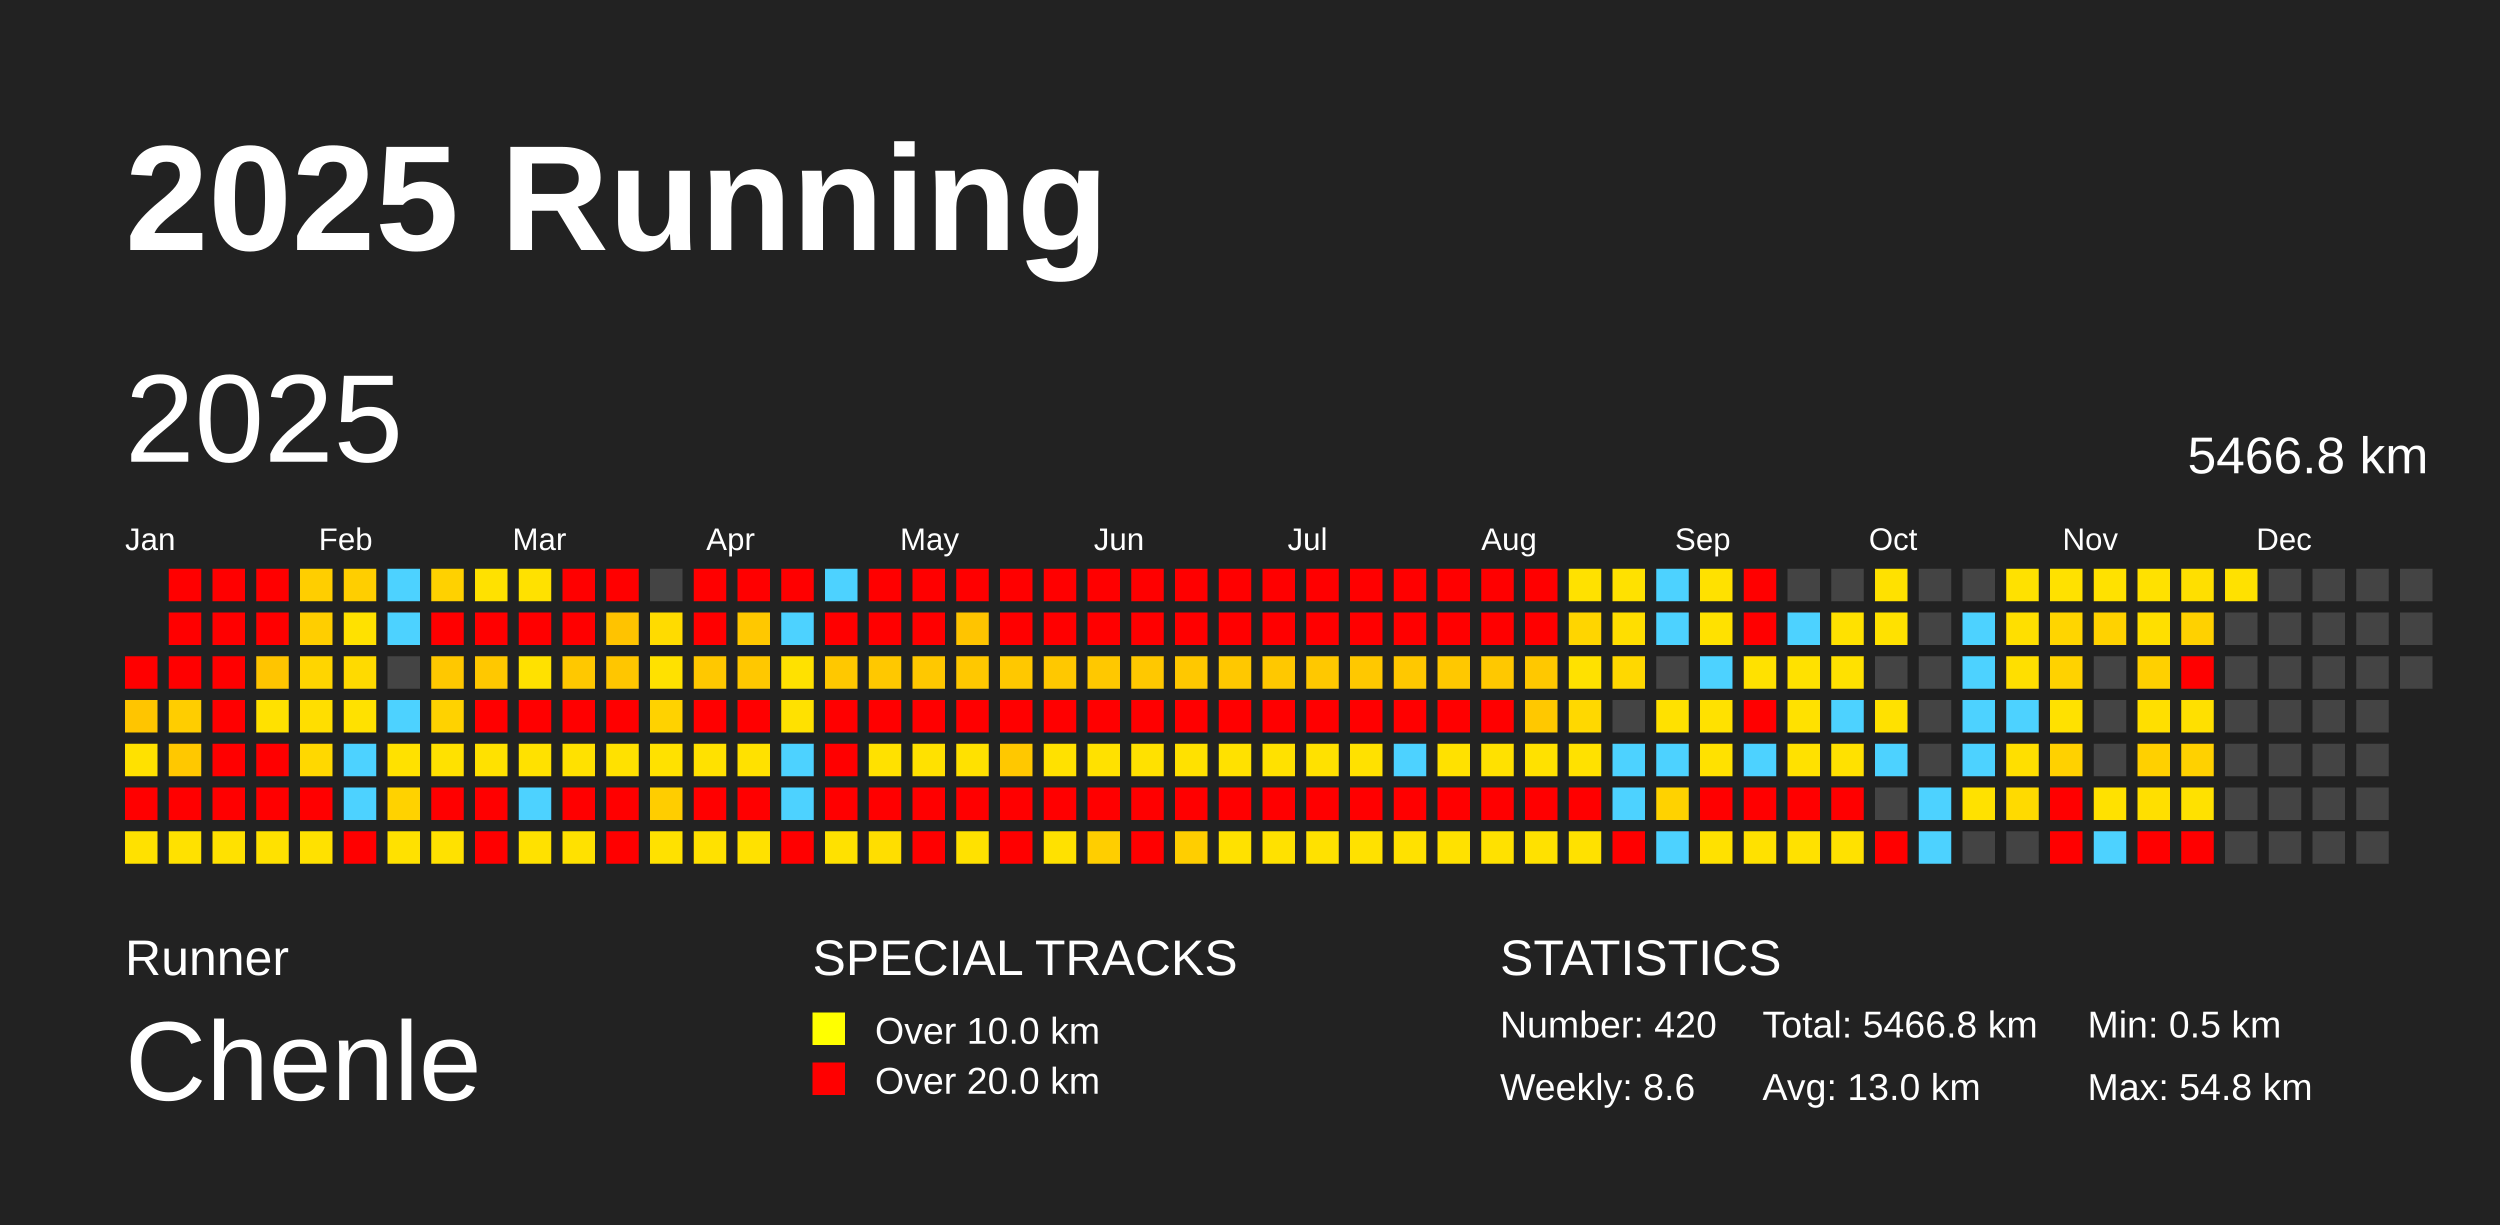
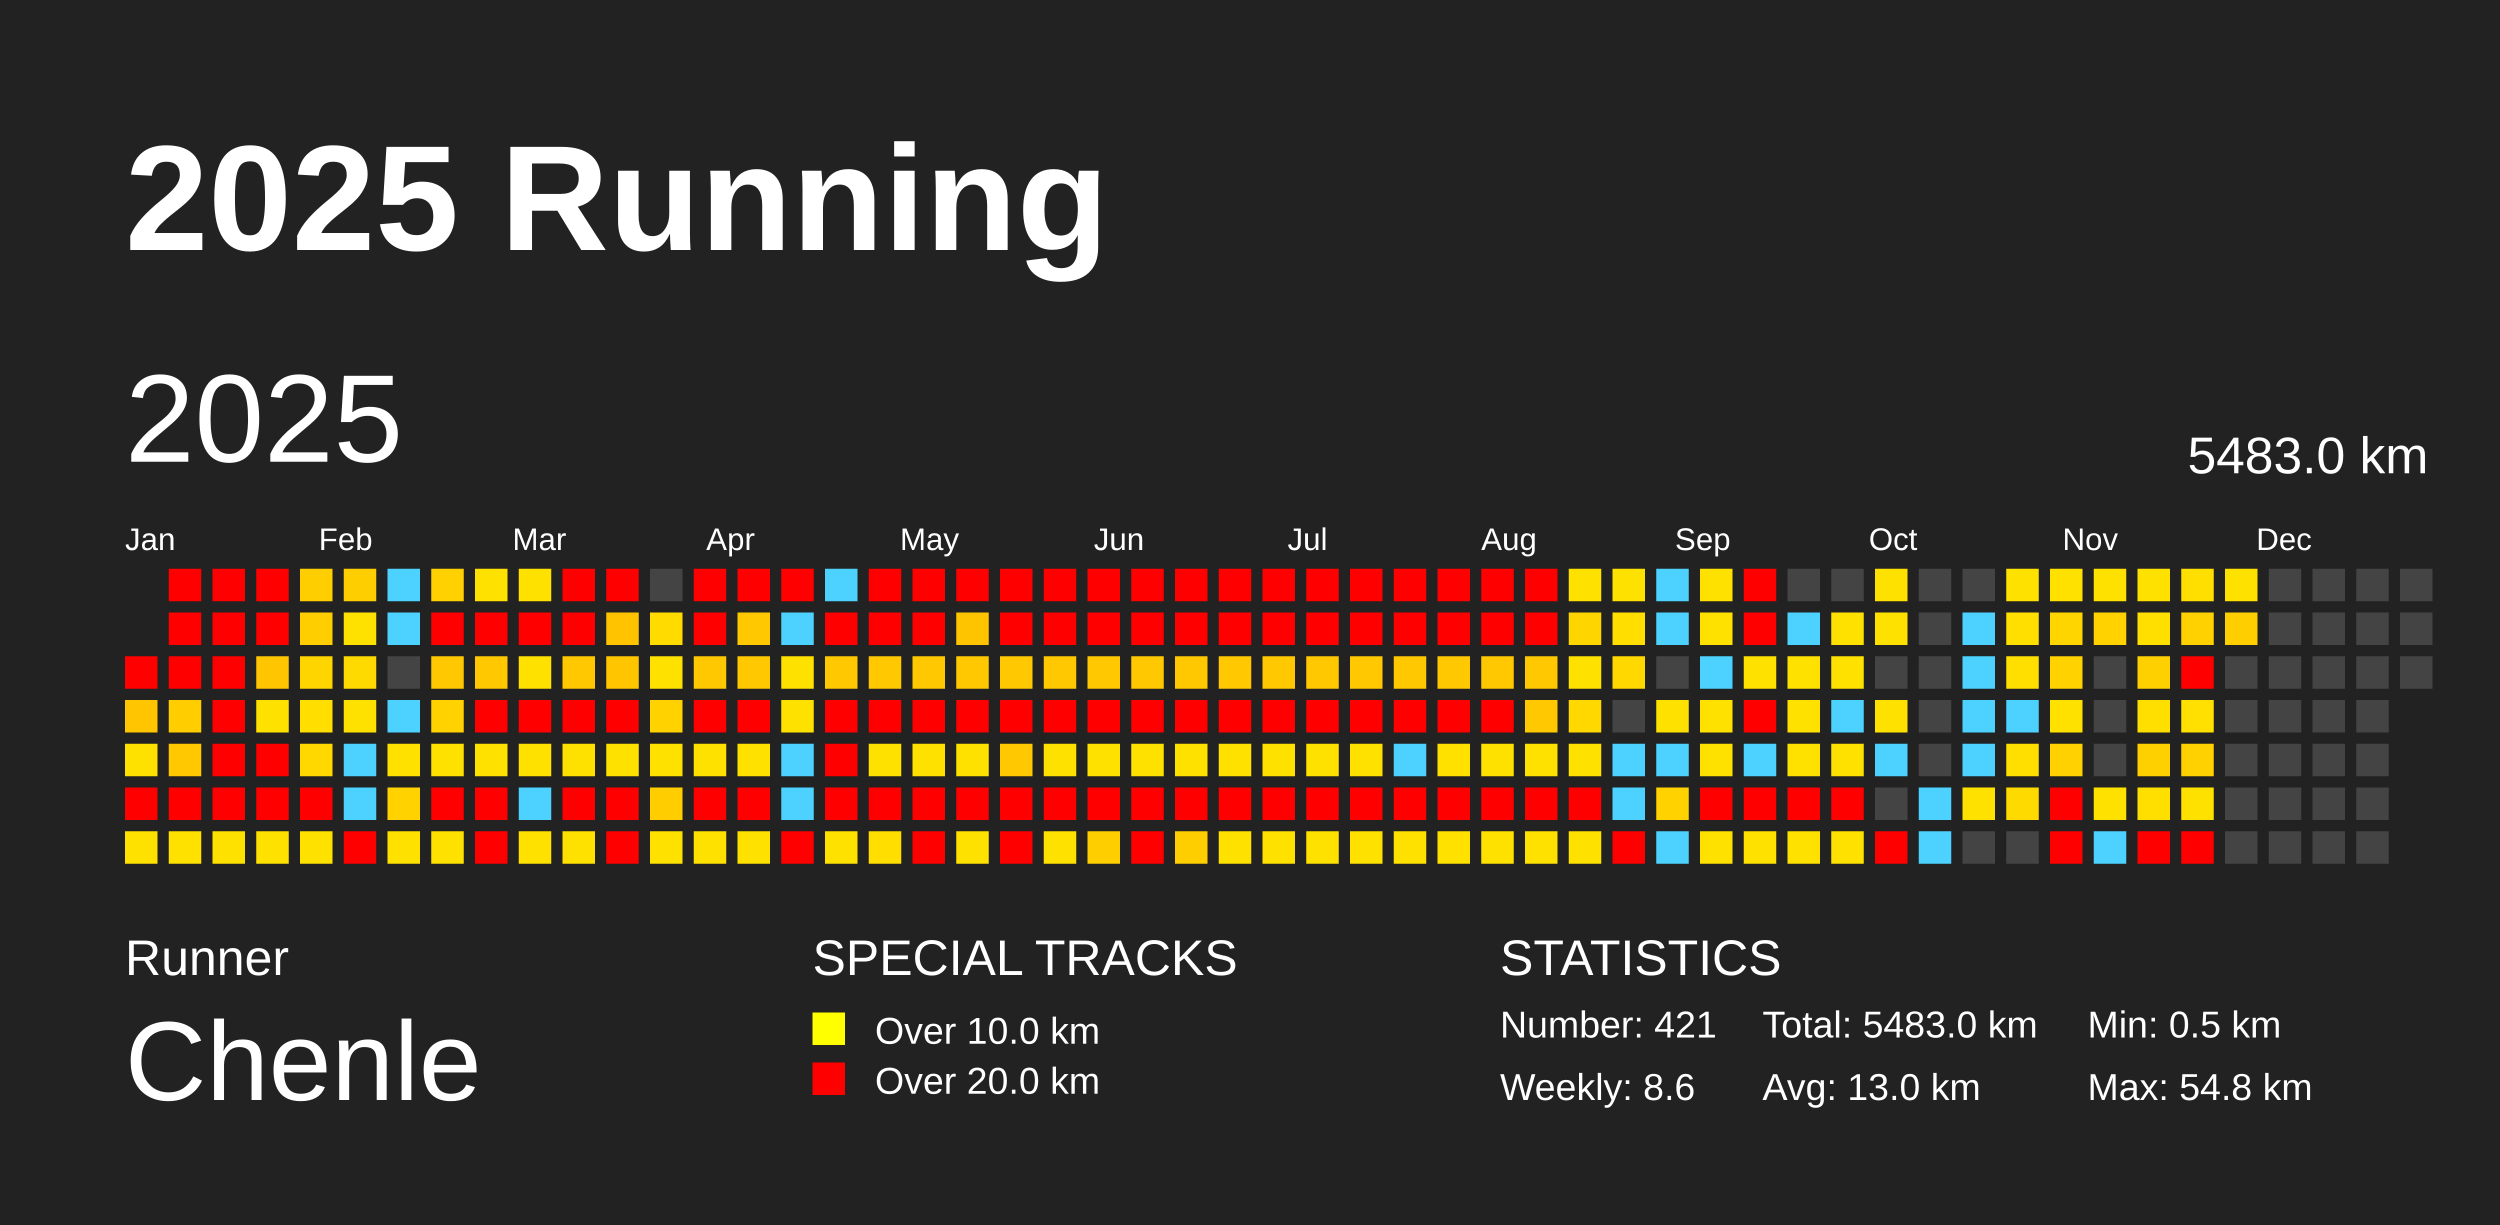
<svg xmlns="http://www.w3.org/2000/svg" baseProfile="full" height="98mm" version="1.1" viewBox="0,0,200,98" width="200mm">
  <defs />
  <rect fill="#222222" height="98" width="200" x="0" y="0" />
  <text fill="#FFFFFF" style="font-size:12px; font-family:Arial; font-weight:bold;" x="10" y="20">2025 Running</text>
  <text fill="#FFFFFF" style="font-size:4px; font-family:Arial" x="10" y="78">Runner</text>
  <text fill="#FFFFFF" style="font-size:9px; font-family:Arial" x="10" y="88">Chenle</text>
  <text fill="#FFFFFF" style="font-size:4px; font-family:Arial" x="65" y="78">SPECIAL TRACKS</text>
  <rect fill="yellow" height="2.6" width="2.6" x="65" y="81" />
  <text fill="#FFFFFF" style="font-size:3px; font-family:Arial" x="70" y="83.5">Over 10.0 km</text>
  <rect fill="red" height="2.6" width="2.6" x="65" y="85" />
  <text fill="#FFFFFF" style="font-size:3px; font-family:Arial" x="70" y="87.5">Over 20.0 km</text>
  <text fill="#FFFFFF" style="font-size:4px; font-family:Arial" x="120" y="78">STATISTICS</text>
-   <text fill="#FFFFFF" style="font-size:3px; font-family:Arial" x="120" y="83">Number: 420</text>
+   <text fill="#FFFFFF" style="font-size:3px; font-family:Arial" x="120" y="83">Number: 421</text>
  <text fill="#FFFFFF" style="font-size:3px; font-family:Arial" x="120" y="88">Weekly: 8.6</text>
-   <text fill="#FFFFFF" style="font-size:3px; font-family:Arial" x="141" y="83">Total: 5466.8 km</text>
+   <text fill="#FFFFFF" style="font-size:3px; font-family:Arial" x="141" y="83">Total: 5483.0 km</text>
  <text fill="#FFFFFF" style="font-size:3px; font-family:Arial" x="141" y="88">Avg: 13.0 km</text>
  <text fill="#FFFFFF" style="font-size:3px; font-family:Arial" x="167" y="83">Min: 0.5 km</text>
  <text fill="#FFFFFF" style="font-size:3px; font-family:Arial" x="167" y="88">Max: 54.8 km</text>
  <text dominant-baseline="hanging" fill="#FFFFFF" style="font-size:10.0px; font-family:Arial;" x="10" y="30">2025</text>
-   <text dominant-baseline="hanging" fill="#FFFFFF" style="font-size:4.125px; font-family:Arial;" x="175" y="35">5466.8 km</text>
+   <text dominant-baseline="hanging" fill="#FFFFFF" style="font-size:4.125px; font-family:Arial;" x="175" y="35">5483.0 km</text>
  <text fill="#FFFFFF" style="font-size:2.5px; font-family:Arial" x="10.0" y="44">Jan</text>
  <text fill="#FFFFFF" style="font-size:2.5px; font-family:Arial" x="25.5" y="44">Feb</text>
  <text fill="#FFFFFF" style="font-size:2.5px; font-family:Arial" x="41.0" y="44">Mar</text>
  <text fill="#FFFFFF" style="font-size:2.5px; font-family:Arial" x="56.5" y="44">Apr</text>
  <text fill="#FFFFFF" style="font-size:2.5px; font-family:Arial" x="72.0" y="44">May</text>
  <text fill="#FFFFFF" style="font-size:2.5px; font-family:Arial" x="87.5" y="44">Jun</text>
  <text fill="#FFFFFF" style="font-size:2.5px; font-family:Arial" x="103.0" y="44">Jul</text>
  <text fill="#FFFFFF" style="font-size:2.5px; font-family:Arial" x="118.5" y="44">Aug</text>
  <text fill="#FFFFFF" style="font-size:2.5px; font-family:Arial" x="134.0" y="44">Sep</text>
  <text fill="#FFFFFF" style="font-size:2.5px; font-family:Arial" x="149.5" y="44">Oct</text>
  <text fill="#FFFFFF" style="font-size:2.5px; font-family:Arial" x="165.0" y="44">Nov</text>
  <text fill="#FFFFFF" style="font-size:2.5px; font-family:Arial" x="180.5" y="44">Dec</text>
  <rect fill="red" height="2.6" width="2.6" x="10.0" y="52.5" />
  <rect fill="#ffc500" height="2.6" width="2.6" x="10.0" y="56.0" />
  <rect fill="#ffe100" height="2.6" width="2.6" x="10.0" y="59.5" />
  <rect fill="red" height="2.6" width="2.6" x="10.0" y="63.0" />
  <rect fill="#ffe100" height="2.6" width="2.6" x="10.0" y="66.5" />
  <rect fill="red" height="2.6" width="2.6" x="13.5" y="45.5" />
  <rect fill="red" height="2.6" width="2.6" x="13.5" y="49.0" />
  <rect fill="red" height="2.6" width="2.6" x="13.5" y="52.5" />
  <rect fill="#ffcd00" height="2.6" width="2.6" x="13.5" y="56.0" />
  <rect fill="#ffc800" height="2.6" width="2.6" x="13.5" y="59.5" />
  <rect fill="red" height="2.6" width="2.6" x="13.5" y="63.0" />
  <rect fill="#ffe100" height="2.6" width="2.6" x="13.5" y="66.5" />
  <rect fill="red" height="2.6" width="2.6" x="17.0" y="45.5" />
  <rect fill="red" height="2.6" width="2.6" x="17.0" y="49.0" />
  <rect fill="red" height="2.6" width="2.6" x="17.0" y="52.5" />
  <rect fill="red" height="2.6" width="2.6" x="17.0" y="56.0" />
  <rect fill="red" height="2.6" width="2.6" x="17.0" y="59.5" />
  <rect fill="red" height="2.6" width="2.6" x="17.0" y="63.0" />
  <rect fill="#ffe100" height="2.6" width="2.6" x="17.0" y="66.5" />
  <rect fill="red" height="2.6" width="2.6" x="20.5" y="45.5" />
  <rect fill="red" height="2.6" width="2.6" x="20.5" y="49.0" />
  <rect fill="#ffc500" height="2.6" width="2.6" x="20.5" y="52.5" />
  <rect fill="#ffe100" height="2.6" width="2.6" x="20.5" y="56.0" />
  <rect fill="red" height="2.6" width="2.6" x="20.5" y="59.5" />
  <rect fill="red" height="2.6" width="2.6" x="20.5" y="63.0" />
  <rect fill="#ffe100" height="2.6" width="2.6" x="20.5" y="66.5" />
  <rect fill="#ffce00" height="2.6" width="2.6" x="24.0" y="45.5" />
  <rect fill="#ffce00" height="2.6" width="2.6" x="24.0" y="49.0" />
  <rect fill="#ffd500" height="2.6" width="2.6" x="24.0" y="52.5" />
  <rect fill="#ffde00" height="2.6" width="2.6" x="24.0" y="56.0" />
  <rect fill="#ffd800" height="2.6" width="2.6" x="24.0" y="59.5" />
  <rect fill="red" height="2.6" width="2.6" x="24.0" y="63.0" />
  <rect fill="#ffe100" height="2.6" width="2.6" x="24.0" y="66.5" />
  <rect fill="#ffce00" height="2.6" width="2.6" x="27.5" y="45.5" />
  <rect fill="#ffe100" height="2.6" width="2.6" x="27.5" y="49.0" />
  <rect fill="#ffda00" height="2.6" width="2.6" x="27.5" y="52.5" />
  <rect fill="#ffe100" height="2.6" width="2.6" x="27.5" y="56.0" />
  <rect fill="#4dd2ff" height="2.6" width="2.6" x="27.5" y="59.5" />
  <rect fill="#4dd2ff" height="2.6" width="2.6" x="27.5" y="63.0" />
  <rect fill="red" height="2.6" width="2.6" x="27.5" y="66.5" />
  <rect fill="#4dd2ff" height="2.6" width="2.6" x="31.0" y="45.5" />
  <rect fill="#4dd2ff" height="2.6" width="2.6" x="31.0" y="49.0" />
  <rect fill="#444444" height="2.6" width="2.6" x="31.0" y="52.5" />
  <rect fill="#4dd2ff" height="2.6" width="2.6" x="31.0" y="56.0" />
  <rect fill="#ffe100" height="2.6" width="2.6" x="31.0" y="59.5" />
  <rect fill="#ffd200" height="2.6" width="2.6" x="31.0" y="63.0" />
  <rect fill="#ffe100" height="2.6" width="2.6" x="31.0" y="66.5" />
  <rect fill="#ffd100" height="2.6" width="2.6" x="34.5" y="45.5" />
  <rect fill="red" height="2.6" width="2.6" x="34.5" y="49.0" />
  <rect fill="#ffc800" height="2.6" width="2.6" x="34.5" y="52.5" />
  <rect fill="#ffd200" height="2.6" width="2.6" x="34.5" y="56.0" />
  <rect fill="#ffe100" height="2.6" width="2.6" x="34.5" y="59.5" />
  <rect fill="red" height="2.6" width="2.6" x="34.5" y="63.0" />
  <rect fill="#ffe100" height="2.6" width="2.6" x="34.5" y="66.5" />
  <rect fill="#ffe100" height="2.6" width="2.6" x="38.0" y="45.5" />
  <rect fill="red" height="2.6" width="2.6" x="38.0" y="49.0" />
  <rect fill="#ffc800" height="2.6" width="2.6" x="38.0" y="52.5" />
  <rect fill="red" height="2.6" width="2.6" x="38.0" y="56.0" />
  <rect fill="#ffe100" height="2.6" width="2.6" x="38.0" y="59.5" />
  <rect fill="red" height="2.6" width="2.6" x="38.0" y="63.0" />
  <rect fill="red" height="2.6" width="2.6" x="38.0" y="66.5" />
  <rect fill="#ffe100" height="2.6" width="2.6" x="41.5" y="45.5" />
  <rect fill="red" height="2.6" width="2.6" x="41.5" y="49.0" />
  <rect fill="#ffe100" height="2.6" width="2.6" x="41.5" y="52.5" />
  <rect fill="red" height="2.6" width="2.6" x="41.5" y="56.0" />
  <rect fill="#ffe100" height="2.6" width="2.6" x="41.5" y="59.5" />
  <rect fill="#4dd2ff" height="2.6" width="2.6" x="41.5" y="63.0" />
  <rect fill="#ffe100" height="2.6" width="2.6" x="41.5" y="66.5" />
  <rect fill="red" height="2.6" width="2.6" x="45.0" y="45.5" />
  <rect fill="red" height="2.6" width="2.6" x="45.0" y="49.0" />
  <rect fill="#ffc800" height="2.6" width="2.6" x="45.0" y="52.5" />
  <rect fill="red" height="2.6" width="2.6" x="45.0" y="56.0" />
  <rect fill="#ffe100" height="2.6" width="2.6" x="45.0" y="59.5" />
  <rect fill="red" height="2.6" width="2.6" x="45.0" y="63.0" />
  <rect fill="#ffe100" height="2.6" width="2.6" x="45.0" y="66.5" />
  <rect fill="red" height="2.6" width="2.6" x="48.5" y="45.5" />
  <rect fill="#ffc300" height="2.6" width="2.6" x="48.5" y="49.0" />
  <rect fill="#ffc600" height="2.6" width="2.6" x="48.5" y="52.5" />
  <rect fill="red" height="2.6" width="2.6" x="48.5" y="56.0" />
  <rect fill="#ffe100" height="2.6" width="2.6" x="48.5" y="59.5" />
  <rect fill="red" height="2.6" width="2.6" x="48.5" y="63.0" />
  <rect fill="red" height="2.6" width="2.6" x="48.5" y="66.5" />
  <rect fill="#444444" height="2.6" width="2.6" x="52.0" y="45.5" />
  <rect fill="#ffdb00" height="2.6" width="2.6" x="52.0" y="49.0" />
  <rect fill="#ffe100" height="2.6" width="2.6" x="52.0" y="52.5" />
  <rect fill="#ffd200" height="2.6" width="2.6" x="52.0" y="56.0" />
  <rect fill="#ffe100" height="2.6" width="2.6" x="52.0" y="59.5" />
  <rect fill="#ffcd00" height="2.6" width="2.6" x="52.0" y="63.0" />
  <rect fill="#ffe100" height="2.6" width="2.6" x="52.0" y="66.5" />
  <rect fill="red" height="2.6" width="2.6" x="55.5" y="45.5" />
  <rect fill="red" height="2.6" width="2.6" x="55.5" y="49.0" />
  <rect fill="#ffc800" height="2.6" width="2.6" x="55.5" y="52.5" />
  <rect fill="red" height="2.6" width="2.6" x="55.5" y="56.0" />
  <rect fill="#ffe100" height="2.6" width="2.6" x="55.5" y="59.5" />
  <rect fill="red" height="2.6" width="2.6" x="55.5" y="63.0" />
  <rect fill="#ffe100" height="2.6" width="2.6" x="55.5" y="66.5" />
  <rect fill="red" height="2.6" width="2.6" x="59.0" y="45.5" />
  <rect fill="#ffc800" height="2.6" width="2.6" x="59.0" y="49.0" />
  <rect fill="#ffc800" height="2.6" width="2.6" x="59.0" y="52.5" />
  <rect fill="red" height="2.6" width="2.6" x="59.0" y="56.0" />
  <rect fill="#ffe100" height="2.6" width="2.6" x="59.0" y="59.5" />
  <rect fill="red" height="2.6" width="2.6" x="59.0" y="63.0" />
  <rect fill="#ffe100" height="2.6" width="2.6" x="59.0" y="66.5" />
  <rect fill="red" height="2.6" width="2.6" x="62.5" y="45.5" />
  <rect fill="#4dd2ff" height="2.6" width="2.6" x="62.5" y="49.0" />
  <rect fill="#ffe100" height="2.6" width="2.6" x="62.5" y="52.5" />
  <rect fill="#ffe100" height="2.6" width="2.6" x="62.5" y="56.0" />
  <rect fill="#4dd2ff" height="2.6" width="2.6" x="62.5" y="59.5" />
  <rect fill="#4dd2ff" height="2.6" width="2.6" x="62.5" y="63.0" />
  <rect fill="red" height="2.6" width="2.6" x="62.5" y="66.5" />
  <rect fill="#4dd2ff" height="2.6" width="2.6" x="66.0" y="45.5" />
  <rect fill="red" height="2.6" width="2.6" x="66.0" y="49.0" />
  <rect fill="#ffc800" height="2.6" width="2.6" x="66.0" y="52.5" />
  <rect fill="red" height="2.6" width="2.6" x="66.0" y="56.0" />
  <rect fill="red" height="2.6" width="2.6" x="66.0" y="59.5" />
  <rect fill="red" height="2.6" width="2.6" x="66.0" y="63.0" />
  <rect fill="#ffe100" height="2.6" width="2.6" x="66.0" y="66.5" />
  <rect fill="red" height="2.6" width="2.6" x="69.5" y="45.5" />
  <rect fill="red" height="2.6" width="2.6" x="69.5" y="49.0" />
  <rect fill="#ffc800" height="2.6" width="2.6" x="69.5" y="52.5" />
  <rect fill="red" height="2.6" width="2.6" x="69.5" y="56.0" />
  <rect fill="#ffe100" height="2.6" width="2.6" x="69.5" y="59.5" />
  <rect fill="red" height="2.6" width="2.6" x="69.5" y="63.0" />
  <rect fill="#ffde00" height="2.6" width="2.6" x="69.5" y="66.5" />
  <rect fill="red" height="2.6" width="2.6" x="73.0" y="45.5" />
  <rect fill="red" height="2.6" width="2.6" x="73.0" y="49.0" />
  <rect fill="#ffc800" height="2.6" width="2.6" x="73.0" y="52.5" />
  <rect fill="red" height="2.6" width="2.6" x="73.0" y="56.0" />
  <rect fill="#ffe100" height="2.6" width="2.6" x="73.0" y="59.5" />
  <rect fill="red" height="2.6" width="2.6" x="73.0" y="63.0" />
  <rect fill="red" height="2.6" width="2.6" x="73.0" y="66.5" />
  <rect fill="red" height="2.6" width="2.6" x="76.5" y="45.5" />
  <rect fill="#ffc400" height="2.6" width="2.6" x="76.5" y="49.0" />
  <rect fill="#ffc800" height="2.6" width="2.6" x="76.5" y="52.5" />
  <rect fill="red" height="2.6" width="2.6" x="76.5" y="56.0" />
  <rect fill="#ffe100" height="2.6" width="2.6" x="76.5" y="59.5" />
  <rect fill="red" height="2.6" width="2.6" x="76.5" y="63.0" />
  <rect fill="#ffe100" height="2.6" width="2.6" x="76.5" y="66.5" />
  <rect fill="red" height="2.6" width="2.6" x="80.0" y="45.5" />
  <rect fill="red" height="2.6" width="2.6" x="80.0" y="49.0" />
  <rect fill="#ffc800" height="2.6" width="2.6" x="80.0" y="52.5" />
  <rect fill="red" height="2.6" width="2.6" x="80.0" y="56.0" />
  <rect fill="#ffc800" height="2.6" width="2.6" x="80.0" y="59.5" />
  <rect fill="red" height="2.6" width="2.6" x="80.0" y="63.0" />
  <rect fill="red" height="2.6" width="2.6" x="80.0" y="66.5" />
  <rect fill="red" height="2.6" width="2.6" x="83.5" y="45.5" />
  <rect fill="red" height="2.6" width="2.6" x="83.5" y="49.0" />
  <rect fill="#ffc800" height="2.6" width="2.6" x="83.5" y="52.5" />
  <rect fill="red" height="2.6" width="2.6" x="83.5" y="56.0" />
  <rect fill="#ffe100" height="2.6" width="2.6" x="83.5" y="59.5" />
  <rect fill="red" height="2.6" width="2.6" x="83.5" y="63.0" />
  <rect fill="#ffe100" height="2.6" width="2.6" x="83.5" y="66.5" />
  <rect fill="red" height="2.6" width="2.6" x="87.0" y="45.5" />
  <rect fill="red" height="2.6" width="2.6" x="87.0" y="49.0" />
  <rect fill="#ffc800" height="2.6" width="2.6" x="87.0" y="52.5" />
  <rect fill="red" height="2.6" width="2.6" x="87.0" y="56.0" />
  <rect fill="#ffe100" height="2.6" width="2.6" x="87.0" y="59.5" />
  <rect fill="red" height="2.6" width="2.6" x="87.0" y="63.0" />
  <rect fill="#ffce00" height="2.6" width="2.6" x="87.0" y="66.5" />
  <rect fill="red" height="2.6" width="2.6" x="90.5" y="45.5" />
  <rect fill="red" height="2.6" width="2.6" x="90.5" y="49.0" />
  <rect fill="#ffc800" height="2.6" width="2.6" x="90.5" y="52.5" />
  <rect fill="red" height="2.6" width="2.6" x="90.5" y="56.0" />
  <rect fill="#ffe100" height="2.6" width="2.6" x="90.5" y="59.5" />
  <rect fill="red" height="2.6" width="2.6" x="90.5" y="63.0" />
  <rect fill="red" height="2.6" width="2.6" x="90.5" y="66.5" />
  <rect fill="red" height="2.6" width="2.6" x="94.0" y="45.5" />
  <rect fill="red" height="2.6" width="2.6" x="94.0" y="49.0" />
  <rect fill="#ffc800" height="2.6" width="2.6" x="94.0" y="52.5" />
  <rect fill="red" height="2.6" width="2.6" x="94.0" y="56.0" />
  <rect fill="#ffe100" height="2.6" width="2.6" x="94.0" y="59.5" />
  <rect fill="red" height="2.6" width="2.6" x="94.0" y="63.0" />
  <rect fill="#ffce00" height="2.6" width="2.6" x="94.0" y="66.5" />
  <rect fill="red" height="2.6" width="2.6" x="97.5" y="45.5" />
  <rect fill="red" height="2.6" width="2.6" x="97.5" y="49.0" />
  <rect fill="#ffc800" height="2.6" width="2.6" x="97.5" y="52.5" />
  <rect fill="red" height="2.6" width="2.6" x="97.5" y="56.0" />
  <rect fill="#ffe100" height="2.6" width="2.6" x="97.5" y="59.5" />
  <rect fill="red" height="2.6" width="2.6" x="97.5" y="63.0" />
  <rect fill="#ffe100" height="2.6" width="2.6" x="97.5" y="66.5" />
  <rect fill="red" height="2.6" width="2.6" x="101.0" y="45.5" />
  <rect fill="red" height="2.6" width="2.6" x="101.0" y="49.0" />
  <rect fill="#ffc800" height="2.6" width="2.6" x="101.0" y="52.5" />
  <rect fill="red" height="2.6" width="2.6" x="101.0" y="56.0" />
  <rect fill="#ffe100" height="2.6" width="2.6" x="101.0" y="59.5" />
  <rect fill="red" height="2.6" width="2.6" x="101.0" y="63.0" />
  <rect fill="#ffe100" height="2.6" width="2.6" x="101.0" y="66.5" />
  <rect fill="red" height="2.6" width="2.6" x="104.5" y="45.5" />
  <rect fill="red" height="2.6" width="2.6" x="104.5" y="49.0" />
  <rect fill="#ffc800" height="2.6" width="2.6" x="104.5" y="52.5" />
  <rect fill="red" height="2.6" width="2.6" x="104.5" y="56.0" />
  <rect fill="#ffe100" height="2.6" width="2.6" x="104.5" y="59.5" />
  <rect fill="red" height="2.6" width="2.6" x="104.5" y="63.0" />
  <rect fill="#ffe100" height="2.6" width="2.6" x="104.5" y="66.5" />
  <rect fill="red" height="2.6" width="2.6" x="108.0" y="45.5" />
  <rect fill="red" height="2.6" width="2.6" x="108.0" y="49.0" />
  <rect fill="#ffc800" height="2.6" width="2.6" x="108.0" y="52.5" />
  <rect fill="red" height="2.6" width="2.6" x="108.0" y="56.0" />
  <rect fill="#ffe100" height="2.6" width="2.6" x="108.0" y="59.5" />
  <rect fill="red" height="2.6" width="2.6" x="108.0" y="63.0" />
  <rect fill="#ffe100" height="2.6" width="2.6" x="108.0" y="66.5" />
  <rect fill="red" height="2.6" width="2.6" x="111.5" y="45.5" />
  <rect fill="red" height="2.6" width="2.6" x="111.5" y="49.0" />
  <rect fill="#ffc800" height="2.6" width="2.6" x="111.5" y="52.5" />
  <rect fill="red" height="2.6" width="2.6" x="111.5" y="56.0" />
  <rect fill="#4dd2ff" height="2.6" width="2.6" x="111.5" y="59.5" />
  <rect fill="red" height="2.6" width="2.6" x="111.5" y="63.0" />
  <rect fill="#ffe100" height="2.6" width="2.6" x="111.5" y="66.5" />
  <rect fill="red" height="2.6" width="2.6" x="115.0" y="45.5" />
  <rect fill="red" height="2.6" width="2.6" x="115.0" y="49.0" />
  <rect fill="#ffc800" height="2.6" width="2.6" x="115.0" y="52.5" />
  <rect fill="red" height="2.6" width="2.6" x="115.0" y="56.0" />
  <rect fill="#ffe100" height="2.6" width="2.6" x="115.0" y="59.5" />
  <rect fill="red" height="2.6" width="2.6" x="115.0" y="63.0" />
  <rect fill="#ffe100" height="2.6" width="2.6" x="115.0" y="66.5" />
  <rect fill="red" height="2.6" width="2.6" x="118.5" y="45.5" />
  <rect fill="red" height="2.6" width="2.6" x="118.5" y="49.0" />
  <rect fill="#ffc800" height="2.6" width="2.6" x="118.5" y="52.5" />
  <rect fill="red" height="2.6" width="2.6" x="118.5" y="56.0" />
  <rect fill="#ffe100" height="2.6" width="2.6" x="118.5" y="59.5" />
  <rect fill="red" height="2.6" width="2.6" x="118.5" y="63.0" />
  <rect fill="#ffe100" height="2.6" width="2.6" x="118.5" y="66.5" />
  <rect fill="red" height="2.6" width="2.6" x="122.0" y="45.5" />
  <rect fill="red" height="2.6" width="2.6" x="122.0" y="49.0" />
  <rect fill="#ffc800" height="2.6" width="2.6" x="122.0" y="52.5" />
  <rect fill="#ffc800" height="2.6" width="2.6" x="122.0" y="56.0" />
  <rect fill="#ffe100" height="2.6" width="2.6" x="122.0" y="59.5" />
  <rect fill="red" height="2.6" width="2.6" x="122.0" y="63.0" />
  <rect fill="#ffe100" height="2.6" width="2.6" x="122.0" y="66.5" />
  <rect fill="#ffe100" height="2.6" width="2.6" x="125.5" y="45.5" />
  <rect fill="#ffd500" height="2.6" width="2.6" x="125.5" y="49.0" />
  <rect fill="#ffe100" height="2.6" width="2.6" x="125.5" y="52.5" />
  <rect fill="#ffd800" height="2.6" width="2.6" x="125.5" y="56.0" />
  <rect fill="#ffe100" height="2.6" width="2.6" x="125.5" y="59.5" />
  <rect fill="red" height="2.6" width="2.6" x="125.5" y="63.0" />
  <rect fill="#ffe100" height="2.6" width="2.6" x="125.5" y="66.5" />
  <rect fill="#ffe100" height="2.6" width="2.6" x="129.0" y="45.5" />
  <rect fill="#ffde00" height="2.6" width="2.6" x="129.0" y="49.0" />
  <rect fill="#ffd800" height="2.6" width="2.6" x="129.0" y="52.5" />
  <rect fill="#444444" height="2.6" width="2.6" x="129.0" y="56.0" />
  <rect fill="#4dd2ff" height="2.6" width="2.6" x="129.0" y="59.5" />
  <rect fill="#4dd2ff" height="2.6" width="2.6" x="129.0" y="63.0" />
  <rect fill="red" height="2.6" width="2.6" x="129.0" y="66.5" />
  <rect fill="#4dd2ff" height="2.6" width="2.6" x="132.5" y="45.5" />
  <rect fill="#4dd2ff" height="2.6" width="2.6" x="132.5" y="49.0" />
  <rect fill="#444444" height="2.6" width="2.6" x="132.5" y="52.5" />
  <rect fill="#ffe100" height="2.6" width="2.6" x="132.5" y="56.0" />
  <rect fill="#4dd2ff" height="2.6" width="2.6" x="132.5" y="59.5" />
  <rect fill="#ffd200" height="2.6" width="2.6" x="132.5" y="63.0" />
  <rect fill="#4dd2ff" height="2.6" width="2.6" x="132.5" y="66.5" />
  <rect fill="#ffe100" height="2.6" width="2.6" x="136.0" y="45.5" />
  <rect fill="#ffe100" height="2.6" width="2.6" x="136.0" y="49.0" />
  <rect fill="#4dd2ff" height="2.6" width="2.6" x="136.0" y="52.5" />
  <rect fill="#ffe100" height="2.6" width="2.6" x="136.0" y="56.0" />
  <rect fill="#ffe100" height="2.6" width="2.6" x="136.0" y="59.5" />
  <rect fill="red" height="2.6" width="2.6" x="136.0" y="63.0" />
  <rect fill="#ffe100" height="2.6" width="2.6" x="136.0" y="66.5" />
  <rect fill="red" height="2.6" width="2.6" x="139.5" y="45.5" />
  <rect fill="red" height="2.6" width="2.6" x="139.5" y="49.0" />
  <rect fill="#ffe100" height="2.6" width="2.6" x="139.5" y="52.5" />
  <rect fill="red" height="2.6" width="2.6" x="139.5" y="56.0" />
  <rect fill="#4dd2ff" height="2.6" width="2.6" x="139.5" y="59.5" />
  <rect fill="red" height="2.6" width="2.6" x="139.5" y="63.0" />
  <rect fill="#ffe100" height="2.6" width="2.6" x="139.5" y="66.5" />
  <rect fill="#444444" height="2.6" width="2.6" x="143.0" y="45.5" />
  <rect fill="#4dd2ff" height="2.6" width="2.6" x="143.0" y="49.0" />
  <rect fill="#ffe100" height="2.6" width="2.6" x="143.0" y="52.5" />
  <rect fill="#ffe100" height="2.6" width="2.6" x="143.0" y="56.0" />
  <rect fill="#ffe100" height="2.6" width="2.6" x="143.0" y="59.5" />
  <rect fill="red" height="2.6" width="2.6" x="143.0" y="63.0" />
  <rect fill="#ffe100" height="2.6" width="2.6" x="143.0" y="66.5" />
  <rect fill="#444444" height="2.6" width="2.6" x="146.5" y="45.5" />
  <rect fill="#ffe100" height="2.6" width="2.6" x="146.5" y="49.0" />
  <rect fill="#ffe100" height="2.6" width="2.6" x="146.5" y="52.5" />
  <rect fill="#4dd2ff" height="2.6" width="2.6" x="146.5" y="56.0" />
  <rect fill="#ffe100" height="2.6" width="2.6" x="146.5" y="59.5" />
  <rect fill="red" height="2.6" width="2.6" x="146.5" y="63.0" />
  <rect fill="#ffe100" height="2.6" width="2.6" x="146.5" y="66.5" />
  <rect fill="#ffe100" height="2.6" width="2.6" x="150.0" y="45.5" />
  <rect fill="#ffe100" height="2.6" width="2.6" x="150.0" y="49.0" />
  <rect fill="#444444" height="2.6" width="2.6" x="150.0" y="52.5" />
  <rect fill="#ffe100" height="2.6" width="2.6" x="150.0" y="56.0" />
  <rect fill="#4dd2ff" height="2.6" width="2.6" x="150.0" y="59.5" />
  <rect fill="#444444" height="2.6" width="2.6" x="150.0" y="63.0" />
  <rect fill="red" height="2.6" width="2.6" x="150.0" y="66.5" />
  <rect fill="#444444" height="2.6" width="2.6" x="153.5" y="45.5" />
  <rect fill="#444444" height="2.6" width="2.6" x="153.5" y="49.0" />
  <rect fill="#444444" height="2.6" width="2.6" x="153.5" y="52.5" />
  <rect fill="#444444" height="2.6" width="2.6" x="153.5" y="56.0" />
  <rect fill="#444444" height="2.6" width="2.6" x="153.5" y="59.5" />
  <rect fill="#4dd2ff" height="2.6" width="2.6" x="153.5" y="63.0" />
  <rect fill="#4dd2ff" height="2.6" width="2.6" x="153.5" y="66.5" />
  <rect fill="#444444" height="2.6" width="2.6" x="157.0" y="45.5" />
  <rect fill="#4dd2ff" height="2.6" width="2.6" x="157.0" y="49.0" />
  <rect fill="#4dd2ff" height="2.6" width="2.6" x="157.0" y="52.5" />
  <rect fill="#4dd2ff" height="2.6" width="2.6" x="157.0" y="56.0" />
  <rect fill="#4dd2ff" height="2.6" width="2.6" x="157.0" y="59.5" />
  <rect fill="#ffe100" height="2.6" width="2.6" x="157.0" y="63.0" />
  <rect fill="#444444" height="2.6" width="2.6" x="157.0" y="66.5" />
  <rect fill="#ffe100" height="2.6" width="2.6" x="160.5" y="45.5" />
  <rect fill="#ffdf00" height="2.6" width="2.6" x="160.5" y="49.0" />
  <rect fill="#ffdf00" height="2.6" width="2.6" x="160.5" y="52.5" />
  <rect fill="#4dd2ff" height="2.6" width="2.6" x="160.5" y="56.0" />
  <rect fill="#ffdf00" height="2.6" width="2.6" x="160.5" y="59.5" />
  <rect fill="#ffda00" height="2.6" width="2.6" x="160.5" y="63.0" />
  <rect fill="#444444" height="2.6" width="2.6" x="160.5" y="66.5" />
  <rect fill="#ffe100" height="2.6" width="2.6" x="164.0" y="45.5" />
  <rect fill="#ffd500" height="2.6" width="2.6" x="164.0" y="49.0" />
  <rect fill="#ffd200" height="2.6" width="2.6" x="164.0" y="52.5" />
  <rect fill="#ffe100" height="2.6" width="2.6" x="164.0" y="56.0" />
  <rect fill="#ffd100" height="2.6" width="2.6" x="164.0" y="59.5" />
  <rect fill="red" height="2.6" width="2.6" x="164.0" y="63.0" />
  <rect fill="red" height="2.6" width="2.6" x="164.0" y="66.5" />
  <rect fill="#ffe100" height="2.6" width="2.6" x="167.5" y="45.5" />
  <rect fill="#ffd200" height="2.6" width="2.6" x="167.5" y="49.0" />
  <rect fill="#444444" height="2.6" width="2.6" x="167.5" y="52.5" />
  <rect fill="#444444" height="2.6" width="2.6" x="167.5" y="56.0" />
  <rect fill="#444444" height="2.6" width="2.6" x="167.5" y="59.5" />
  <rect fill="#ffe100" height="2.6" width="2.6" x="167.5" y="63.0" />
  <rect fill="#4dd2ff" height="2.6" width="2.6" x="167.5" y="66.5" />
  <rect fill="#ffe100" height="2.6" width="2.6" x="171.0" y="45.5" />
  <rect fill="#ffdf00" height="2.6" width="2.6" x="171.0" y="49.0" />
  <rect fill="#ffd000" height="2.6" width="2.6" x="171.0" y="52.5" />
  <rect fill="#ffdf00" height="2.6" width="2.6" x="171.0" y="56.0" />
  <rect fill="#ffd000" height="2.6" width="2.6" x="171.0" y="59.5" />
  <rect fill="#ffdf00" height="2.6" width="2.6" x="171.0" y="63.0" />
  <rect fill="red" height="2.6" width="2.6" x="171.0" y="66.5" />
  <rect fill="#ffdf00" height="2.6" width="2.6" x="174.5" y="45.5" />
  <rect fill="#ffd100" height="2.6" width="2.6" x="174.5" y="49.0" />
  <rect fill="red" height="2.6" width="2.6" x="174.5" y="52.5" />
  <rect fill="#ffe000" height="2.6" width="2.6" x="174.5" y="56.0" />
  <rect fill="#ffd100" height="2.6" width="2.6" x="174.5" y="59.5" />
  <rect fill="#ffe100" height="2.6" width="2.6" x="174.5" y="63.0" />
  <rect fill="red" height="2.6" width="2.6" x="174.5" y="66.5" />
  <rect fill="#ffe100" height="2.6" width="2.6" x="178.0" y="45.5" />
-   <rect fill="#444444" height="2.6" width="2.6" x="178.0" y="49.0" />
+   <rect fill="#ffce00" height="2.6" width="2.6" x="178.0" y="49.0" />
  <rect fill="#444444" height="2.6" width="2.6" x="178.0" y="52.5" />
  <rect fill="#444444" height="2.6" width="2.6" x="178.0" y="56.0" />
  <rect fill="#444444" height="2.6" width="2.6" x="178.0" y="59.5" />
  <rect fill="#444444" height="2.6" width="2.6" x="178.0" y="63.0" />
  <rect fill="#444444" height="2.6" width="2.6" x="178.0" y="66.5" />
  <rect fill="#444444" height="2.6" width="2.6" x="181.5" y="45.5" />
  <rect fill="#444444" height="2.6" width="2.6" x="181.5" y="49.0" />
  <rect fill="#444444" height="2.6" width="2.6" x="181.5" y="52.5" />
  <rect fill="#444444" height="2.6" width="2.6" x="181.5" y="56.0" />
  <rect fill="#444444" height="2.6" width="2.6" x="181.5" y="59.5" />
  <rect fill="#444444" height="2.6" width="2.6" x="181.5" y="63.0" />
  <rect fill="#444444" height="2.6" width="2.6" x="181.5" y="66.5" />
  <rect fill="#444444" height="2.6" width="2.6" x="185.0" y="45.5" />
  <rect fill="#444444" height="2.6" width="2.6" x="185.0" y="49.0" />
  <rect fill="#444444" height="2.6" width="2.6" x="185.0" y="52.5" />
  <rect fill="#444444" height="2.6" width="2.6" x="185.0" y="56.0" />
  <rect fill="#444444" height="2.6" width="2.6" x="185.0" y="59.5" />
  <rect fill="#444444" height="2.6" width="2.6" x="185.0" y="63.0" />
  <rect fill="#444444" height="2.6" width="2.6" x="185.0" y="66.5" />
  <rect fill="#444444" height="2.6" width="2.6" x="188.5" y="45.5" />
  <rect fill="#444444" height="2.6" width="2.6" x="188.5" y="49.0" />
  <rect fill="#444444" height="2.6" width="2.6" x="188.5" y="52.5" />
  <rect fill="#444444" height="2.6" width="2.6" x="188.5" y="56.0" />
  <rect fill="#444444" height="2.6" width="2.6" x="188.5" y="59.5" />
  <rect fill="#444444" height="2.6" width="2.6" x="188.5" y="63.0" />
  <rect fill="#444444" height="2.6" width="2.6" x="188.5" y="66.5" />
  <rect fill="#444444" height="2.6" width="2.6" x="192.0" y="45.5" />
  <rect fill="#444444" height="2.6" width="2.6" x="192.0" y="49.0" />
  <rect fill="#444444" height="2.6" width="2.6" x="192.0" y="52.5" />
</svg>
